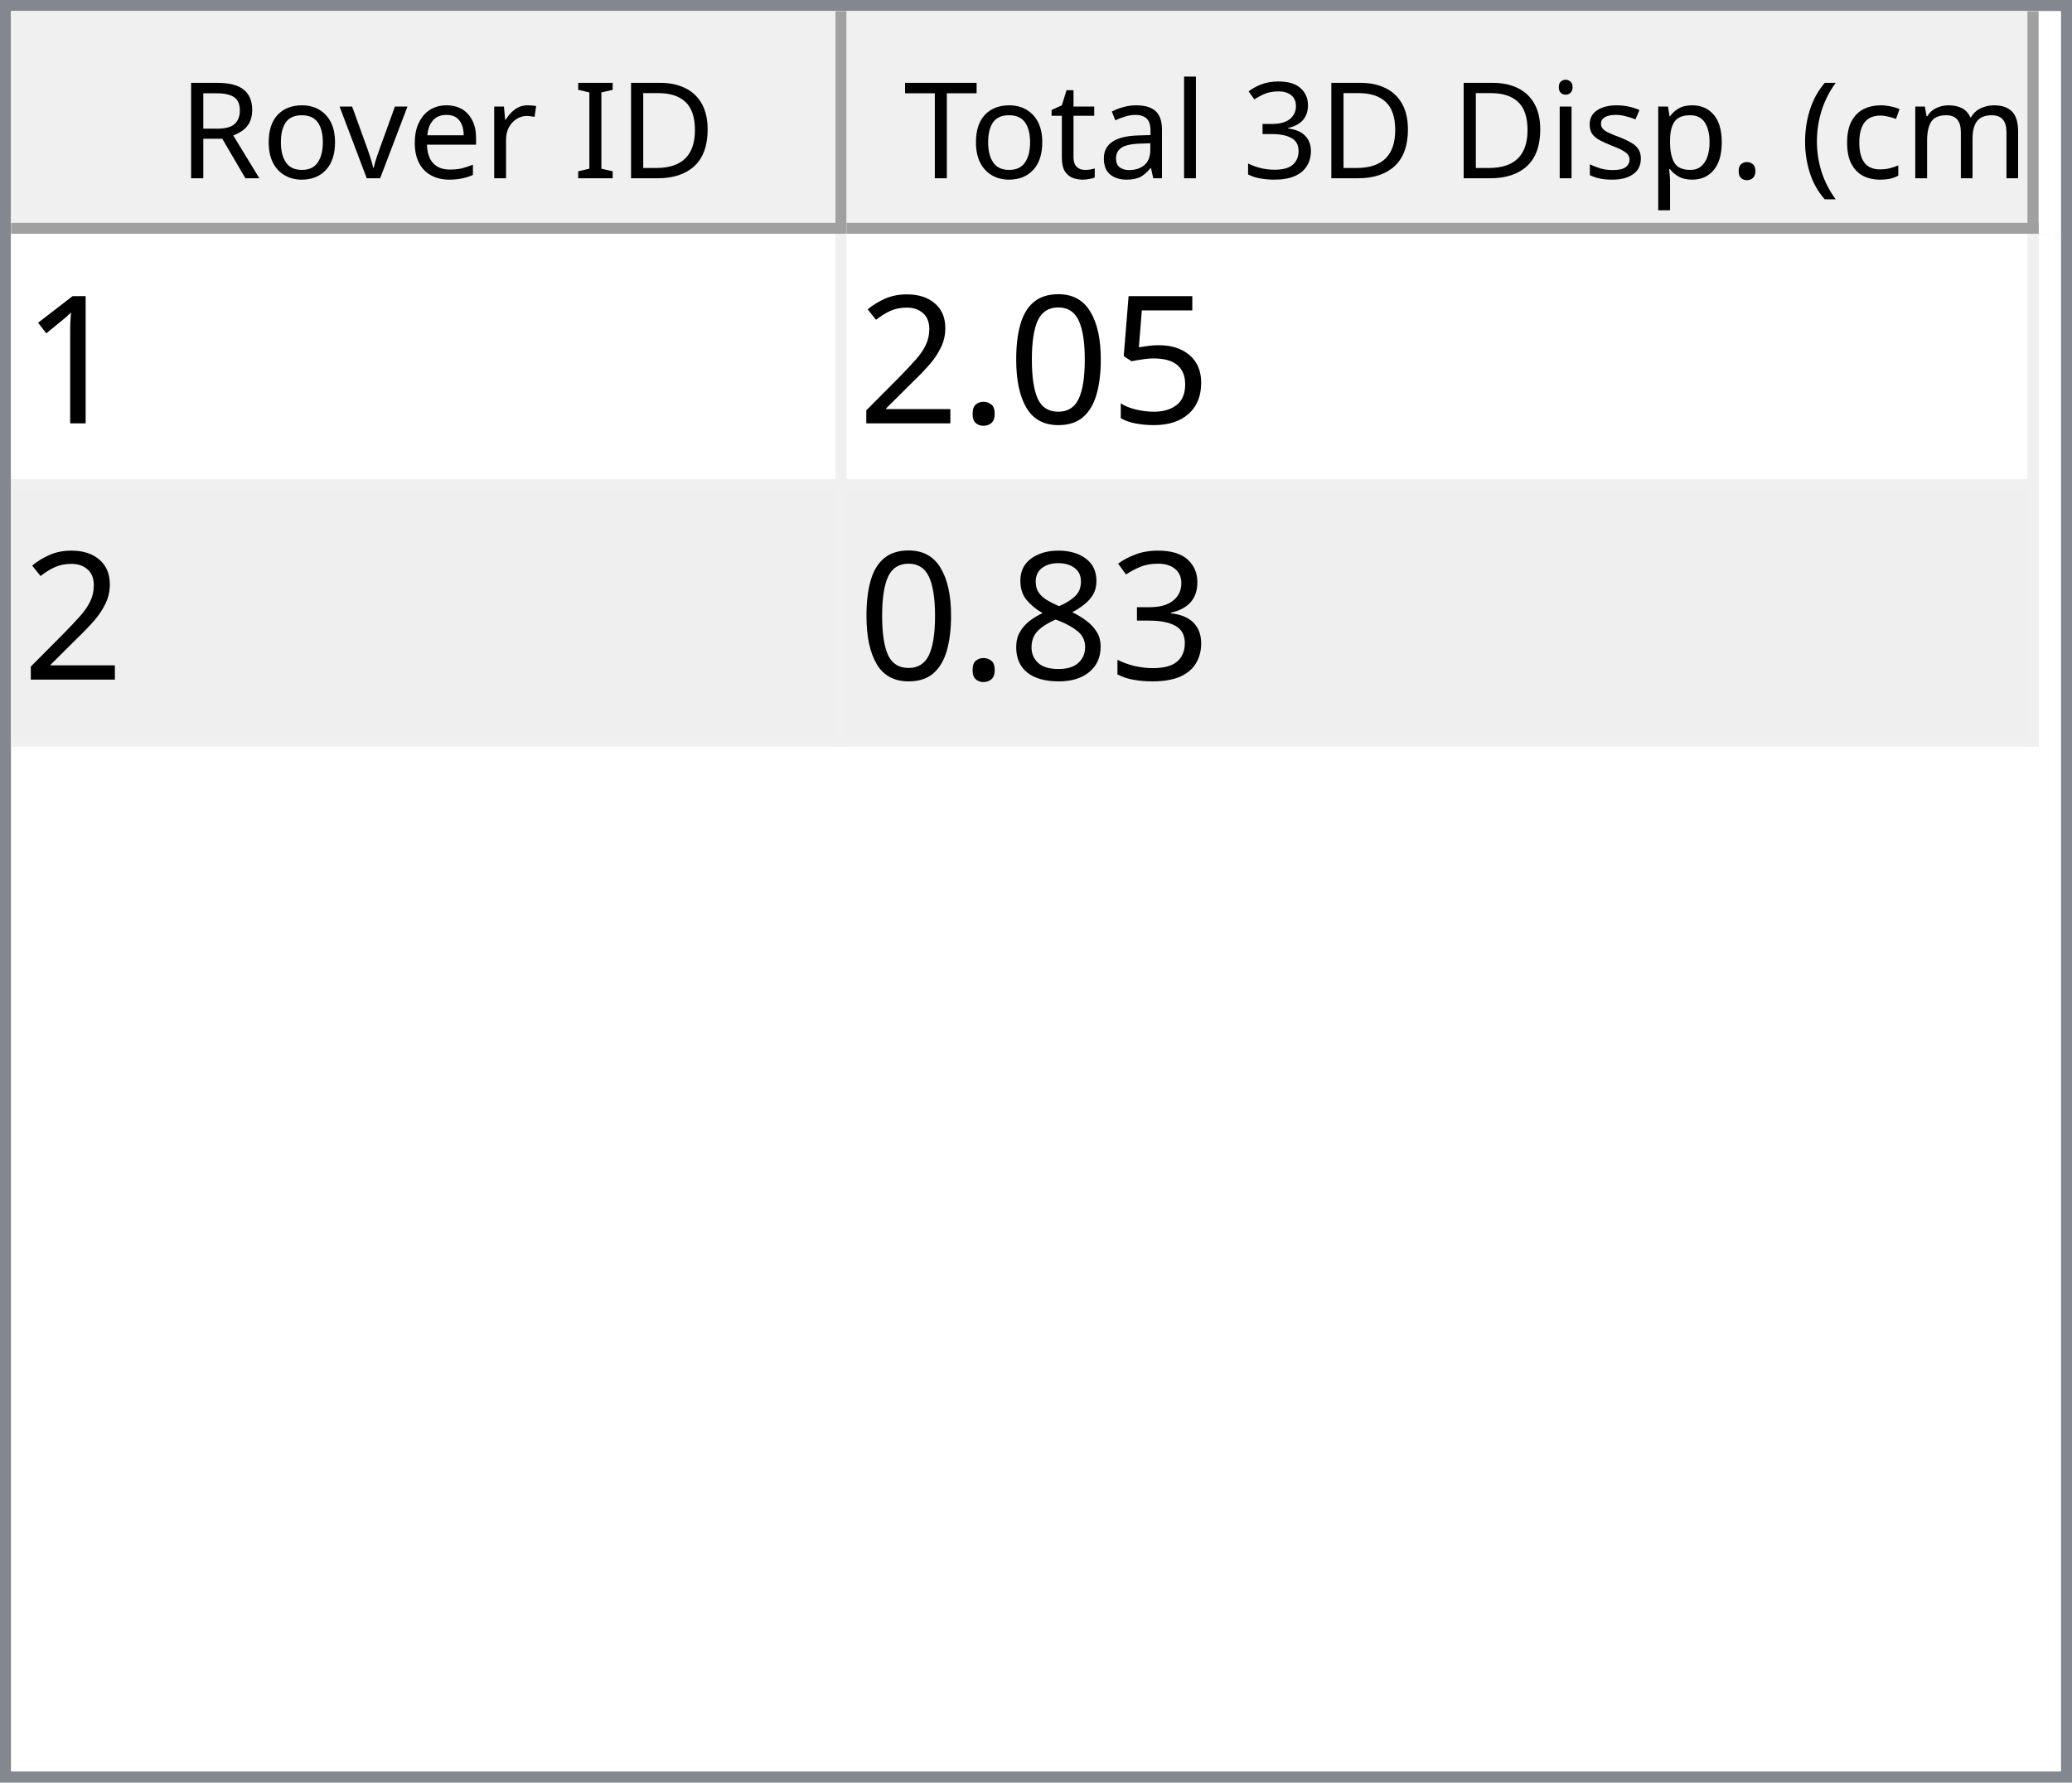
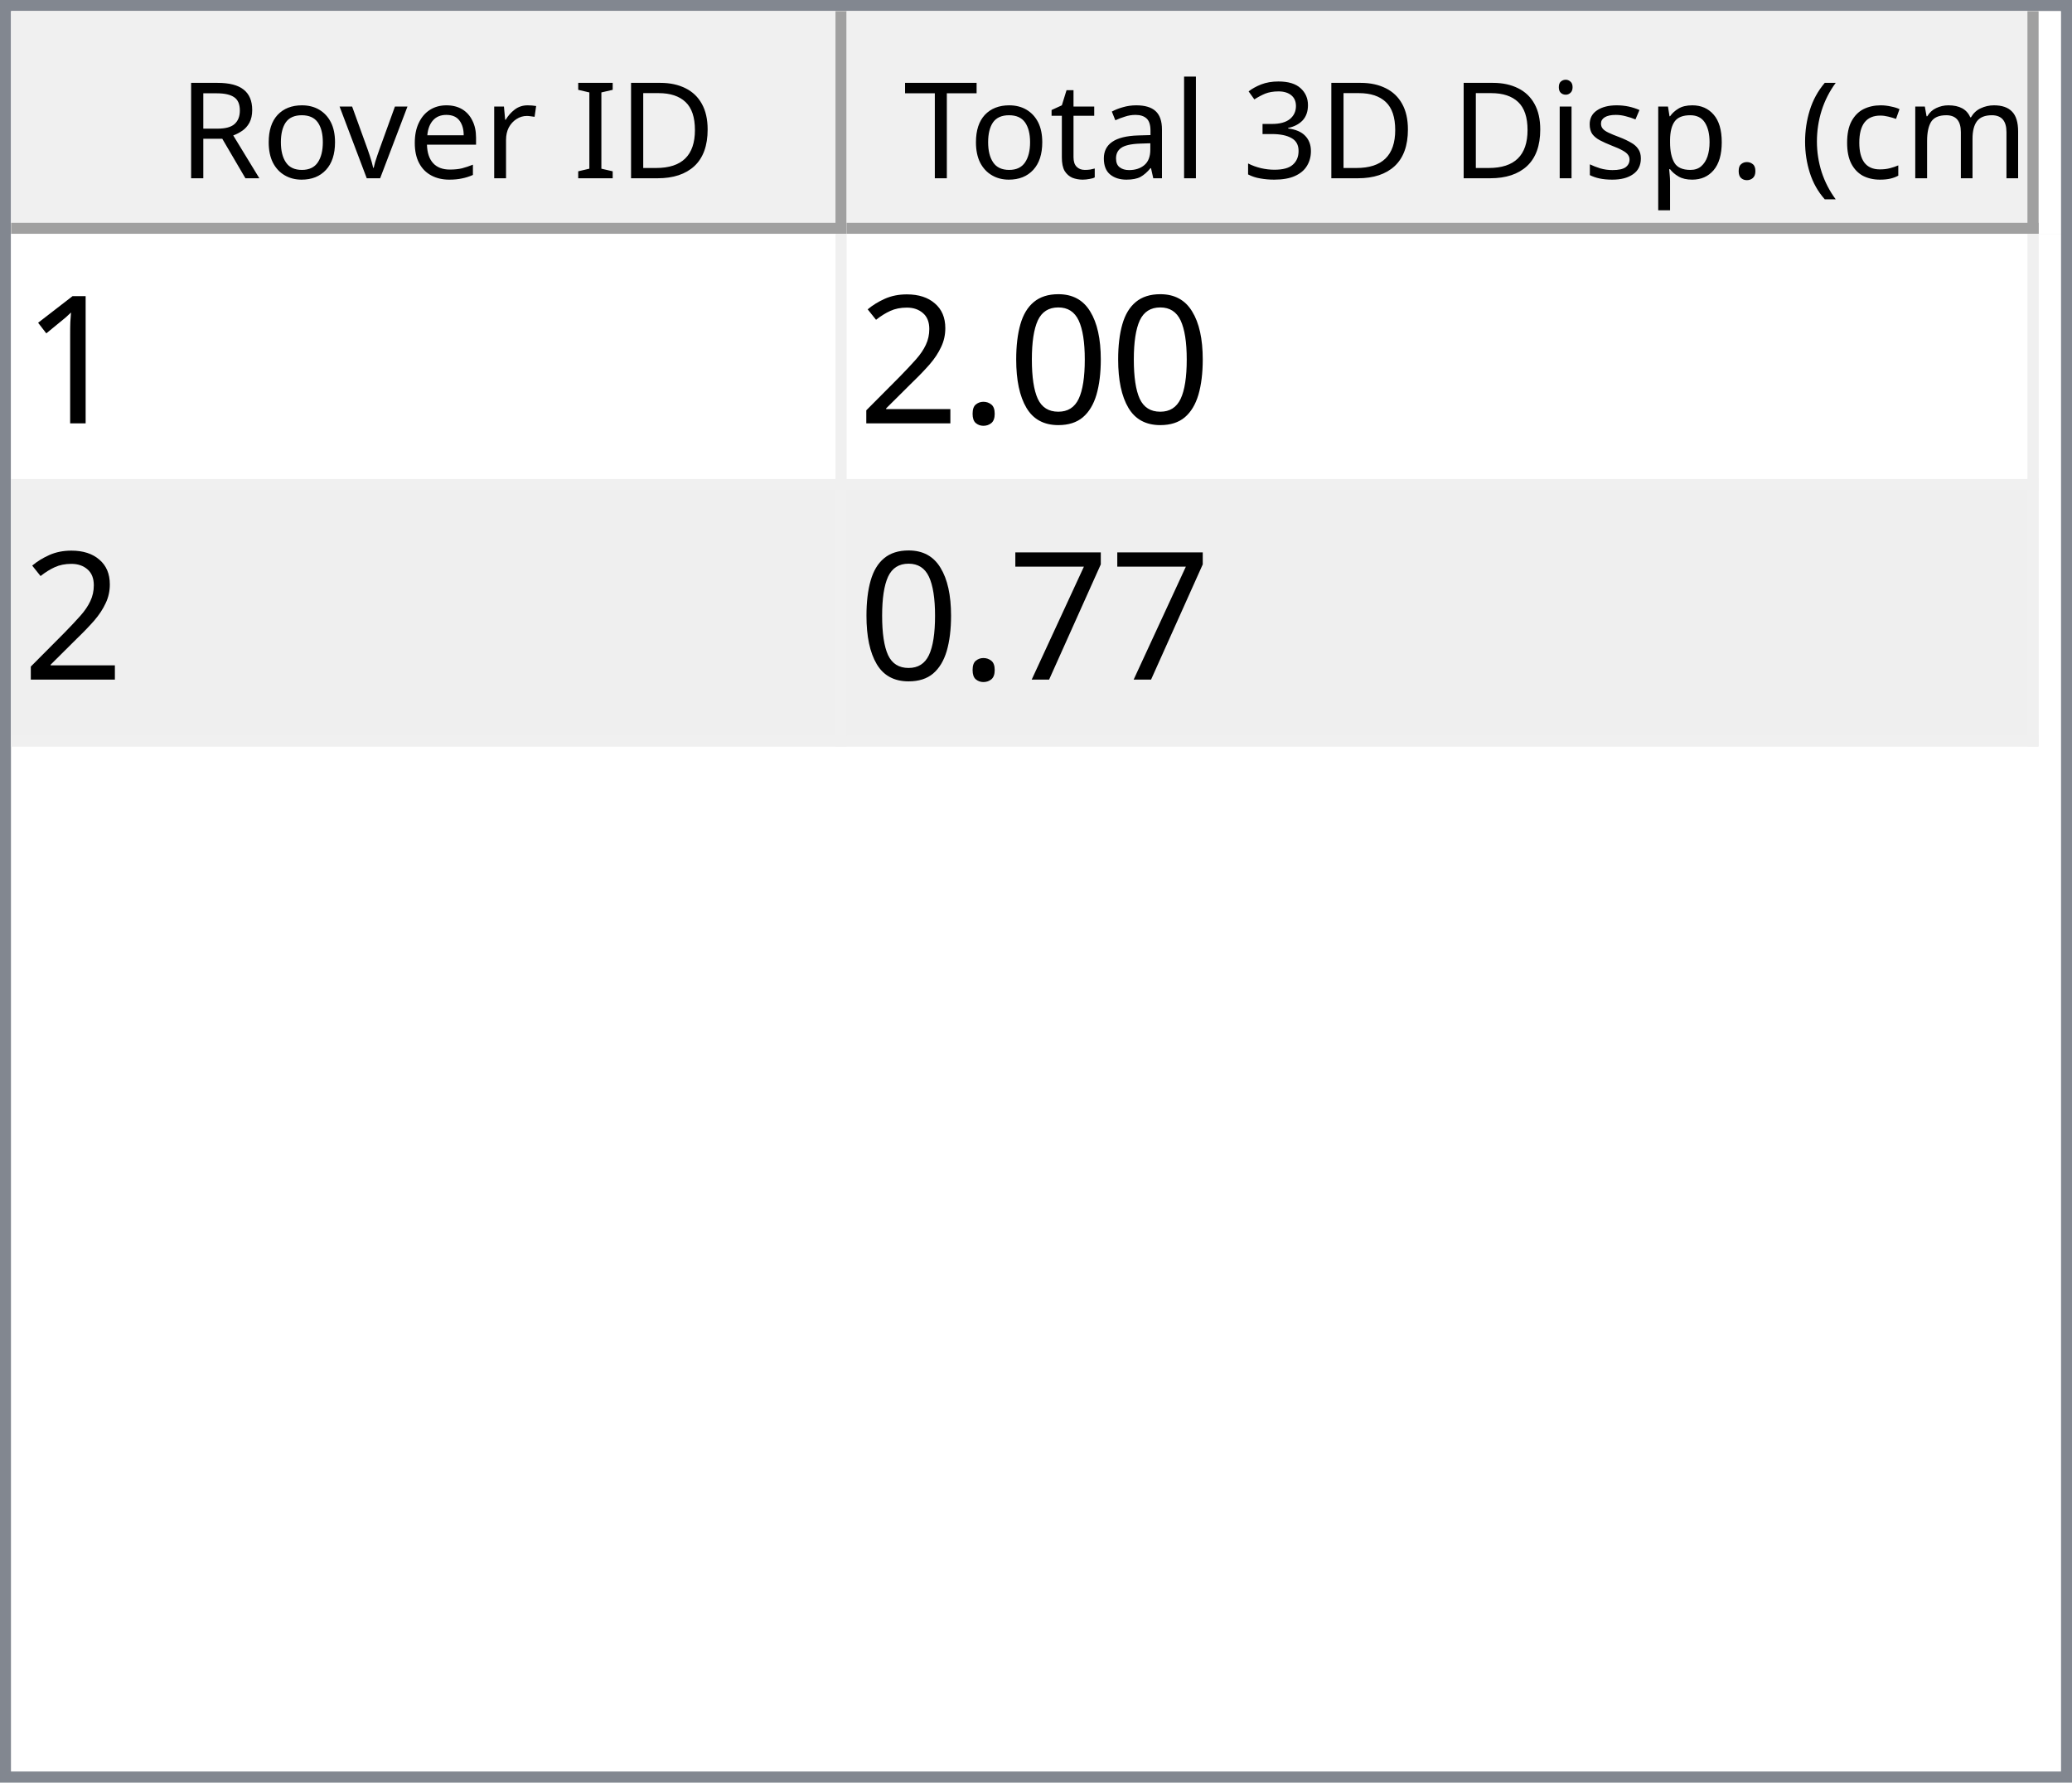
<svg xmlns="http://www.w3.org/2000/svg" style="fill-opacity:1; color-rendering:auto; color-interpolation:auto; text-rendering:auto; stroke:black; stroke-linecap:square; stroke-miterlimit:10; shape-rendering:auto; stroke-opacity:1; fill:black; stroke-dasharray:none; font-weight:normal; stroke-width:1; font-family:'Dialog'; font-style:normal; stroke-linejoin:miter; font-size:12px; stroke-dashoffset:0; image-rendering:auto;" width="186" height="160">
  <defs id="genericDefs" />
  <g>
    <defs id="defs1">
      <clipPath clipPathUnits="userSpaceOnUse" id="clipPath1">
        <path d="M0 0 L186 0 L186 160 L0 160 L0 0 Z" />
      </clipPath>
      <clipPath clipPathUnits="userSpaceOnUse" id="clipPath2">
        <path d="M0 0 L0 160 L186 160 L186 0 Z" />
      </clipPath>
      <clipPath clipPathUnits="userSpaceOnUse" id="clipPath3">
        <path d="M0 0 L0 20 L184 20 L184 0 Z" />
      </clipPath>
      <clipPath clipPathUnits="userSpaceOnUse" id="clipPath4">
        <path d="M0 0 L0 20 L75 20 L75 0 Z" />
      </clipPath>
      <clipPath clipPathUnits="userSpaceOnUse" id="clipPath5">
        <path d="M1 1 L1 19 L74 19 L74 1 Z" />
      </clipPath>
      <clipPath clipPathUnits="userSpaceOnUse" id="clipPath6">
        <path d="M0 0 L0 18 L73 18 L73 0 Z" />
      </clipPath>
      <clipPath clipPathUnits="userSpaceOnUse" id="clipPath7">
        <path d="M-0.5 -0.5 L-0.5 19.5 L74.5 19.5 L74.5 -0.5 Z" />
      </clipPath>
      <clipPath clipPathUnits="userSpaceOnUse" id="clipPath8">
        <path d="M0 0 L0 20 L107 20 L107 0 Z" />
      </clipPath>
      <clipPath clipPathUnits="userSpaceOnUse" id="clipPath9">
        <path d="M1 1 L1 19 L106 19 L106 1 Z" />
      </clipPath>
      <clipPath clipPathUnits="userSpaceOnUse" id="clipPath10">
        <path d="M0 0 L0 18 L105 18 L105 0 Z" />
      </clipPath>
      <clipPath clipPathUnits="userSpaceOnUse" id="clipPath11">
        <path d="M-0.5 -0.5 L-0.5 19.5 L106.5 19.5 L106.5 -0.5 Z" />
      </clipPath>
      <clipPath clipPathUnits="userSpaceOnUse" id="clipPath12">
        <path d="M0 0 L0 138 L184 138 L184 0 Z" />
      </clipPath>
      <clipPath clipPathUnits="userSpaceOnUse" id="clipPath13">
        <path d="M0 0 L0 46 L182 46 L182 0 Z" />
      </clipPath>
      <clipPath clipPathUnits="userSpaceOnUse" id="clipPath14">
        <path d="M-0.5 -0.5 L-0.5 45.5 L181.5 45.5 L181.5 -0.5 Z" />
      </clipPath>
      <clipPath clipPathUnits="userSpaceOnUse" id="clipPath15">
        <path d="M0 0 L0 22 L74 22 L74 0 Z" />
      </clipPath>
      <clipPath clipPathUnits="userSpaceOnUse" id="clipPath16">
        <path d="M0 0 L0 22 L106 22 L106 0 Z" />
      </clipPath>
      <font horiz-adv-x="64.551" id="font1">
        <font-face ascent="107.91" descent="25.098" units-per-em="100" style="font-style:normal; font-family:Segoe UI; font-weight:normal;" />
        <missing-glyph horiz-adv-x="64.551" d="M8.109 0 L8.109 68.266 L56.453 68.266 L56.453 0 L8.109 0 ZM15.328 7.234 L49.219 7.234 L49.219 61.031 L15.328 61.031 L15.328 7.234 Z" />
        <glyph unicode="D" horiz-adv-x="70.117" d="M9.188 0 L9.188 70.016 L28.516 70.016 Q65.531 70.016 65.531 35.891 Q65.531 19.672 55.25 9.836 Q44.969 0 27.734 0 L9.188 0 ZM17.391 62.594 L17.391 7.422 L27.828 7.422 Q41.609 7.422 49.273 14.797 Q56.938 22.172 56.938 35.688 Q56.938 62.594 28.328 62.594 L17.391 62.594 Z" />
        <glyph unicode="I" horiz-adv-x="26.611" d="M17.391 0 L9.188 0 L9.188 70.016 L17.391 70.016 L17.391 0 Z" />
        <glyph unicode=" " horiz-adv-x="27.393" d="" />
        <glyph unicode="r" horiz-adv-x="34.766" d="M34.188 41.891 Q32.078 43.5 28.125 43.5 Q23 43.5 19.555 38.672 Q16.109 33.844 16.109 25.484 L16.109 0 L8.109 0 L8.109 50 L16.109 50 L16.109 39.703 L16.312 39.703 Q18.016 44.969 21.531 47.922 Q25.047 50.875 29.391 50.875 Q32.516 50.875 34.188 50.203 L34.188 41.891 Z" />
        <glyph unicode="e" horiz-adv-x="52.295" d="M48.297 23 L12.984 23 Q13.188 14.656 17.484 10.109 Q21.781 5.562 29.297 5.562 Q37.75 5.562 44.828 11.141 L44.828 3.609 Q38.234 -1.172 27.391 -1.172 Q16.797 -1.172 10.742 5.641 Q4.688 12.453 4.688 24.812 Q4.688 36.469 11.305 43.82 Q17.922 51.172 27.734 51.172 Q37.547 51.172 42.922 44.828 Q48.297 38.484 48.297 27.203 L48.297 23 ZM40.094 29.781 Q40.047 36.719 36.75 40.578 Q33.453 44.438 27.594 44.438 Q21.922 44.438 17.969 40.383 Q14.016 36.328 13.094 29.781 L40.094 29.781 Z" />
        <glyph unicode="v" horiz-adv-x="47.9" d="M47.406 50 L27.484 0 L19.625 0 L0.688 50 L9.469 50 L22.172 13.672 Q23.578 9.672 23.922 6.688 L24.125 6.688 Q24.609 10.453 25.688 13.484 L38.969 50 L47.406 50 Z" />
        <glyph unicode="o" horiz-adv-x="58.594" d="M29 -1.172 Q17.922 -1.172 11.305 5.836 Q4.688 12.844 4.688 24.422 Q4.688 37.016 11.57 44.094 Q18.453 51.172 30.172 51.172 Q41.359 51.172 47.633 44.289 Q53.906 37.406 53.906 25.203 Q53.906 13.234 47.141 6.031 Q40.375 -1.172 29 -1.172 ZM29.594 44.438 Q21.875 44.438 17.383 39.188 Q12.891 33.938 12.891 24.703 Q12.891 15.828 17.43 10.695 Q21.969 5.562 29.594 5.562 Q37.359 5.562 41.531 10.594 Q45.703 15.625 45.703 24.906 Q45.703 34.281 41.531 39.359 Q37.359 44.438 29.594 44.438 Z" />
        <glyph unicode="R" horiz-adv-x="59.814" d="M59.375 0 L49.609 0 L37.891 19.625 Q36.281 22.359 34.766 24.289 Q33.25 26.219 31.664 27.438 Q30.078 28.656 28.25 29.219 Q26.422 29.781 24.125 29.781 L17.391 29.781 L17.391 0 L9.188 0 L9.188 70.016 L30.078 70.016 Q34.672 70.016 38.555 68.867 Q42.438 67.719 45.289 65.375 Q48.141 63.031 49.758 59.547 Q51.375 56.062 51.375 51.375 Q51.375 47.703 50.273 44.656 Q49.172 41.609 47.148 39.211 Q45.125 36.812 42.266 35.133 Q39.406 33.453 35.844 32.516 L35.844 32.328 Q37.594 31.547 38.891 30.547 Q40.188 29.547 41.359 28.18 Q42.531 26.812 43.68 25.078 Q44.828 23.344 46.234 21.047 L59.375 0 ZM17.391 62.594 L17.391 37.203 L28.516 37.203 Q31.594 37.203 34.203 38.133 Q36.812 39.062 38.719 40.797 Q40.625 42.531 41.703 45.047 Q42.781 47.562 42.781 50.688 Q42.781 56.297 39.141 59.445 Q35.5 62.594 28.609 62.594 L17.391 62.594 Z" />
        <glyph unicode=")" horiz-adv-x="30.176" d="M8.297 -15.922 L1.172 -15.922 Q16.406 2.344 16.406 26.812 Q16.406 51.469 1.078 70.016 L8.297 70.016 Q23.531 52.156 23.531 26.703 Q23.531 1.375 8.297 -15.922 Z" />
        <glyph unicode="m" horiz-adv-x="86.133" d="M79.109 0 L71.094 0 L71.094 28.719 Q71.094 37.016 68.531 40.727 Q65.969 44.438 59.906 44.438 Q54.781 44.438 51.195 39.75 Q47.609 35.062 47.609 28.516 L47.609 0 L39.594 0 L39.594 29.688 Q39.594 44.438 28.219 44.438 Q22.953 44.438 19.531 40.016 Q16.109 35.594 16.109 28.516 L16.109 0 L8.109 0 L8.109 50 L16.109 50 L16.109 42.094 L16.312 42.094 Q21.625 51.172 31.844 51.172 Q36.969 51.172 40.773 48.312 Q44.578 45.453 46 40.828 Q51.562 51.172 62.594 51.172 Q79.109 51.172 79.109 30.812 L79.109 0 Z" />
        <glyph unicode="c" horiz-adv-x="46.191" d="M42.188 2.297 Q36.422 -1.172 28.516 -1.172 Q17.828 -1.172 11.258 5.789 Q4.688 12.75 4.688 23.828 Q4.688 36.188 11.766 43.68 Q18.844 51.172 30.672 51.172 Q37.25 51.172 42.281 48.734 L42.281 40.531 Q36.719 44.438 30.375 44.438 Q22.703 44.438 17.797 38.945 Q12.891 33.453 12.891 24.516 Q12.891 15.719 17.508 10.641 Q22.125 5.562 29.891 5.562 Q36.422 5.562 42.188 9.906 L42.188 2.297 Z" />
        <glyph unicode="(" horiz-adv-x="30.176" d="M29.109 -15.922 L21.969 -15.922 Q6.844 1.375 6.844 26.703 Q6.844 52.156 21.969 70.016 L29.203 70.016 Q13.875 51.469 13.875 26.812 Q13.875 2.344 29.109 -15.922 Z" />
        <glyph unicode="." horiz-adv-x="21.68" d="M10.891 -1.078 Q8.641 -1.078 7.055 0.539 Q5.469 2.156 5.469 4.391 Q5.469 6.641 7.055 8.273 Q8.641 9.906 10.891 9.906 Q13.188 9.906 14.797 8.273 Q16.406 6.641 16.406 4.391 Q16.406 2.156 14.797 0.539 Q13.188 -1.078 10.891 -1.078 Z" />
        <glyph unicode="p" horiz-adv-x="58.789" d="M16.312 7.234 L16.109 7.234 L16.109 -23 L8.109 -23 L8.109 50 L16.109 50 L16.109 41.219 L16.312 41.219 Q22.219 51.172 33.594 51.172 Q43.266 51.172 48.688 44.461 Q54.109 37.75 54.109 26.469 Q54.109 13.922 48 6.375 Q41.891 -1.172 31.297 -1.172 Q21.578 -1.172 16.312 7.234 ZM16.109 27.391 L16.109 20.406 Q16.109 14.203 20.141 9.883 Q24.172 5.562 30.375 5.562 Q37.641 5.562 41.773 11.133 Q45.906 16.703 45.906 26.609 Q45.906 34.969 42.047 39.703 Q38.188 44.438 31.594 44.438 Q24.609 44.438 20.359 39.578 Q16.109 34.719 16.109 27.391 Z" />
        <glyph unicode="s" horiz-adv-x="42.432" d="M5.078 1.812 L5.078 10.406 Q11.625 5.562 19.484 5.562 Q30.031 5.562 30.031 12.594 Q30.031 14.594 29.125 15.992 Q28.219 17.391 26.68 18.461 Q25.141 19.531 23.07 20.383 Q21 21.234 18.609 22.172 Q15.281 23.484 12.766 24.828 Q10.25 26.172 8.57 27.859 Q6.891 29.547 6.031 31.695 Q5.172 33.844 5.172 36.719 Q5.172 40.234 6.789 42.945 Q8.406 45.656 11.086 47.484 Q13.766 49.312 17.211 50.242 Q20.656 51.172 24.312 51.172 Q30.812 51.172 35.938 48.922 L35.938 40.828 Q30.422 44.438 23.25 44.438 Q21 44.438 19.195 43.922 Q17.391 43.406 16.094 42.477 Q14.797 41.547 14.086 40.258 Q13.375 38.969 13.375 37.406 Q13.375 35.453 14.086 34.133 Q14.797 32.812 16.164 31.789 Q17.531 30.766 19.484 29.938 Q21.438 29.109 23.922 28.125 Q27.25 26.859 29.883 25.516 Q32.516 24.172 34.375 22.484 Q36.234 20.797 37.234 18.602 Q38.234 16.406 38.234 13.375 Q38.234 9.672 36.602 6.938 Q34.969 4.203 32.234 2.398 Q29.5 0.594 25.93 -0.289 Q22.359 -1.172 18.453 -1.172 Q10.75 -1.172 5.078 1.812 Z" />
        <glyph unicode="i" horiz-adv-x="24.219" d="M12.203 62.703 Q10.062 62.703 8.547 64.164 Q7.031 65.625 7.031 67.875 Q7.031 70.125 8.547 71.609 Q10.062 73.094 12.203 73.094 Q14.406 73.094 15.945 71.609 Q17.484 70.125 17.484 67.875 Q17.484 65.719 15.945 64.211 Q14.406 62.703 12.203 62.703 ZM16.109 0 L8.109 0 L8.109 50 L16.109 50 L16.109 0 Z" />
        <glyph unicode="3" horiz-adv-x="53.906" d="M46.531 19.828 Q46.531 15.094 44.75 11.211 Q42.969 7.328 39.719 4.57 Q36.469 1.812 31.93 0.297 Q27.391 -1.219 21.922 -1.219 Q11.922 -1.219 6 2.594 L6 11.188 Q13.094 5.609 22.219 5.609 Q25.875 5.609 28.828 6.539 Q31.781 7.469 33.906 9.227 Q36.031 10.984 37.18 13.477 Q38.328 15.969 38.328 19.094 Q38.328 32.812 18.797 32.812 L12.984 32.812 L12.984 39.594 L18.5 39.594 Q35.797 39.594 35.797 52.484 Q35.797 64.406 22.609 64.406 Q15.188 64.406 8.688 59.422 L8.688 67.188 Q15.375 71.188 24.609 71.188 Q29 71.188 32.57 69.969 Q36.141 68.75 38.68 66.555 Q41.219 64.359 42.609 61.281 Q44 58.203 44 54.5 Q44 40.672 30.031 36.719 L30.031 36.531 Q33.594 36.141 36.625 34.797 Q39.656 33.453 41.852 31.305 Q44.047 29.156 45.289 26.25 Q46.531 23.344 46.531 19.828 Z" />
        <glyph unicode="l" horiz-adv-x="24.219" d="M16.109 0 L8.109 0 L8.109 74.031 L16.109 74.031 L16.109 0 Z" />
        <glyph unicode="a" horiz-adv-x="50.879" d="M43.891 0 L35.891 0 L35.891 7.812 L35.688 7.812 Q30.469 -1.172 20.312 -1.172 Q12.844 -1.172 8.617 2.781 Q4.391 6.734 4.391 13.281 Q4.391 27.297 20.906 29.594 L35.891 31.688 Q35.891 44.438 25.594 44.438 Q16.547 44.438 9.281 38.281 L9.281 46.484 Q16.656 51.172 26.266 51.172 Q43.891 51.172 43.891 32.516 L43.891 0 ZM35.891 25.297 L23.828 23.641 Q18.266 22.859 15.43 20.875 Q12.594 18.891 12.594 13.875 Q12.594 10.203 15.211 7.883 Q17.828 5.562 22.172 5.562 Q28.125 5.562 32.008 9.742 Q35.891 13.922 35.891 20.312 L35.891 25.297 Z" />
        <glyph unicode="t" horiz-adv-x="33.887" d="M31.297 0.484 Q28.469 -1.078 23.828 -1.078 Q10.688 -1.078 10.688 13.578 L10.688 43.172 L2.094 43.172 L2.094 50 L10.688 50 L10.688 62.203 L18.703 64.797 L18.703 50 L31.297 50 L31.297 43.172 L18.703 43.172 L18.703 14.984 Q18.703 9.969 20.414 7.82 Q22.125 5.672 26.078 5.672 Q29.109 5.672 31.297 7.328 L31.297 0.484 Z" />
        <glyph unicode="T" horiz-adv-x="52.393" d="M50.594 62.594 L30.375 62.594 L30.375 0 L22.172 0 L22.172 62.594 L2 62.594 L2 70.016 L50.594 70.016 L50.594 62.594 Z" />
      </font>
      <font horiz-adv-x="75.0" id="font2">
        <font-face ascent="100.537" descent="21.973" units-per-em="100" style="font-style:normal; font-family:sans-serif; font-weight:normal;" />
        <missing-glyph horiz-adv-x="75.0" d="M12.5 0 L12.5 62.5 L62.5 62.5 L62.5 0 L12.5 0 ZM14.062 1.562 L60.938 1.562 L60.938 60.938 L14.062 60.938 L14.062 1.562 Z" />
        <glyph unicode="1" horiz-adv-x="55.615" d="M37.25 0 L28.469 0 L28.469 56 Q25.297 52.984 20.141 49.953 Q14.984 46.922 10.891 45.406 L10.891 53.906 Q18.266 57.375 23.781 62.305 Q29.297 67.234 31.594 71.875 L37.25 71.875 L37.25 0 Z" />
-         <glyph unicode="5" horiz-adv-x="55.615" d="M4.156 18.75 L13.375 19.531 Q14.406 12.797 18.141 9.398 Q21.875 6 27.156 6 Q33.5 6 37.891 10.789 Q42.281 15.578 42.281 23.484 Q42.281 31 38.062 35.352 Q33.844 39.703 27 39.703 Q22.75 39.703 19.336 37.773 Q15.922 35.844 13.969 32.766 L5.719 33.844 L12.641 70.609 L48.25 70.609 L48.25 62.203 L19.672 62.203 L15.828 42.969 Q22.266 47.469 29.344 47.469 Q38.719 47.469 45.164 40.969 Q51.609 34.469 51.609 24.266 Q51.609 14.547 45.953 7.469 Q39.062 -1.219 27.156 -1.219 Q17.391 -1.219 11.211 4.25 Q5.031 9.719 4.156 18.75 Z" />
        <glyph unicode="0" horiz-adv-x="55.615" d="M4.156 35.297 Q4.156 48 6.766 55.742 Q9.375 63.484 14.523 67.68 Q19.672 71.875 27.484 71.875 Q33.25 71.875 37.594 69.555 Q41.938 67.234 44.773 62.867 Q47.609 58.5 49.219 52.227 Q50.828 45.953 50.828 35.297 Q50.828 22.703 48.242 14.969 Q45.656 7.234 40.508 3.008 Q35.359 -1.219 27.484 -1.219 Q17.141 -1.219 11.234 6.203 Q4.156 15.141 4.156 35.297 ZM13.188 35.297 Q13.188 17.672 17.312 11.836 Q21.438 6 27.484 6 Q33.547 6 37.672 11.859 Q41.797 17.719 41.797 35.297 Q41.797 52.984 37.672 58.789 Q33.547 64.594 27.391 64.594 Q21.344 64.594 17.719 59.469 Q13.188 52.938 13.188 35.297 Z" />
        <glyph unicode="." horiz-adv-x="27.783" d="M9.078 0 L9.078 10.016 L19.094 10.016 L19.094 0 L9.078 0 Z" />
        <glyph unicode="2" horiz-adv-x="55.615" d="M50.344 8.453 L50.344 0 L3.031 0 Q2.938 3.172 4.047 6.109 Q5.859 10.938 9.836 15.625 Q13.812 20.312 21.344 26.469 Q33.016 36.031 37.117 41.625 Q41.219 47.219 41.219 52.203 Q41.219 57.422 37.477 61.008 Q33.734 64.594 27.734 64.594 Q21.391 64.594 17.578 60.789 Q13.766 56.984 13.719 50.25 L4.688 51.172 Q5.609 61.281 11.664 66.578 Q17.719 71.875 27.938 71.875 Q38.234 71.875 44.242 66.164 Q50.25 60.453 50.25 52 Q50.25 47.703 48.492 43.555 Q46.734 39.406 42.656 34.812 Q38.578 30.219 29.109 22.219 Q21.188 15.578 18.945 13.211 Q16.703 10.844 15.234 8.453 L50.344 8.453 Z" />
-         <glyph unicode="3" horiz-adv-x="55.615" d="M4.203 18.891 L12.984 20.062 Q14.5 12.594 18.141 9.297 Q21.781 6 27 6 Q33.203 6 37.477 10.297 Q41.75 14.594 41.75 20.953 Q41.75 27 37.797 30.93 Q33.844 34.859 27.734 34.859 Q25.25 34.859 21.531 33.891 L22.516 41.609 Q23.391 41.5 23.922 41.5 Q29.547 41.5 34.039 44.43 Q38.531 47.359 38.531 53.469 Q38.531 58.297 35.258 61.477 Q31.984 64.656 26.812 64.656 Q21.688 64.656 18.266 61.43 Q14.844 58.203 13.875 51.766 L5.078 53.328 Q6.688 62.156 12.398 67.016 Q18.109 71.875 26.609 71.875 Q32.469 71.875 37.398 69.359 Q42.328 66.844 44.945 62.5 Q47.562 58.156 47.562 53.266 Q47.562 48.641 45.07 44.828 Q42.578 41.016 37.703 38.766 Q44.047 37.312 47.562 32.695 Q51.078 28.078 51.078 21.141 Q51.078 11.766 44.242 5.25 Q37.406 -1.266 26.953 -1.266 Q17.531 -1.266 11.305 4.352 Q5.078 9.969 4.203 18.891 Z" />
-         <glyph unicode="8" horiz-adv-x="55.615" d="M17.672 38.812 Q12.203 40.828 9.57 44.539 Q6.938 48.25 6.938 53.422 Q6.938 61.234 12.555 66.555 Q18.172 71.875 27.484 71.875 Q36.859 71.875 42.578 66.43 Q48.297 60.984 48.297 53.172 Q48.297 48.188 45.68 44.508 Q43.062 40.828 37.75 38.812 Q44.344 36.672 47.781 31.883 Q51.219 27.094 51.219 20.453 Q51.219 11.281 44.727 5.031 Q38.234 -1.219 27.641 -1.219 Q17.047 -1.219 10.547 5.055 Q4.047 11.328 4.047 20.703 Q4.047 27.688 7.594 32.398 Q11.141 37.109 17.672 38.812 ZM15.922 53.719 Q15.922 48.641 19.195 45.414 Q22.469 42.188 27.688 42.188 Q32.766 42.188 36.016 45.383 Q39.266 48.578 39.266 53.219 Q39.266 58.062 35.914 61.359 Q32.562 64.656 27.594 64.656 Q22.562 64.656 19.242 61.43 Q15.922 58.203 15.922 53.719 ZM13.094 20.656 Q13.094 16.891 14.875 13.375 Q16.656 9.859 20.172 7.93 Q23.688 6 27.734 6 Q34.031 6 38.133 10.055 Q42.234 14.109 42.234 20.359 Q42.234 26.703 38.016 30.859 Q33.797 35.016 27.438 35.016 Q21.234 35.016 17.164 30.914 Q13.094 26.812 13.094 20.656 Z" />
+         <glyph unicode="7" horiz-adv-x="55.615" d="M4.734 62.203 L4.734 70.656 L51.078 70.656 L51.078 63.812 Q44.234 56.547 37.523 44.484 Q30.812 32.422 27.156 19.672 Q24.516 10.688 23.781 0 L14.75 0 Q14.891 8.453 18.062 20.414 Q21.234 32.375 27.172 43.484 Q33.109 54.594 39.797 62.203 L4.734 62.203 Z" />
      </font>
    </defs>
    <g style="fill:white; stroke:white;">
      <rect x="0" y="0" width="186" style="clip-path:url(#clipPath1); stroke:none;" height="160" />
    </g>
    <g style="fill:white; text-rendering:optimizeSpeed; color-rendering:optimizeSpeed; image-rendering:optimizeSpeed; shape-rendering:crispEdges; stroke:white; color-interpolation:sRGB;">
      <rect x="0" width="186" height="160" y="0" style="stroke:none;" />
      <path style="stroke:none;" d="M0 160 L186 160 L186 0 L0 0 Z" />
    </g>
    <g style="fill:rgb(240,240,240); font-family:'Segoe UI'; stroke:rgb(240,240,240);">
      <rect x="0" y="0" width="186" style="clip-path:url(#clipPath2); stroke:none;" height="160" />
    </g>
    <g style="fill:rgb(130,135,144); font-family:'Segoe UI'; stroke:rgb(130,135,144);">
      <path d="M0 0 L186 0 L186 160 L0 160 L0 0 ZM1 1 L185 1 L185 159 L1 159 L1 1 Z" style="fill-rule:evenodd; clip-path:url(#clipPath2); stroke:none;" />
    </g>
    <g style="fill:white; font-family:'Segoe UI'; stroke:white;" transform="translate(1,1)">
      <rect x="0" y="0" width="184" style="clip-path:url(#clipPath3); stroke:none;" height="20" />
    </g>
    <g style="fill:rgb(240,240,240); font-family:'Segoe UI'; stroke:rgb(240,240,240);" transform="translate(1,1)">
      <rect x="0" y="0" width="75" style="clip-path:url(#clipPath4); stroke:none;" height="20" />
    </g>
    <g style="font-family:'Segoe UI';" transform="translate(2,2)">
      <text x="14" xml:space="preserve" y="14" style="clip-path:url(#clipPath6); stroke:none;">Rover ID</text>
    </g>
    <g style="fill:rgb(160,160,160); font-family:'Segoe UI'; stroke:rgb(160,160,160); stroke-linejoin:bevel;" transform="translate(1.5,1.5)">
      <line x1="74" x2="74" y1="0" style="fill:none; clip-path:url(#clipPath7);" y2="19" />
    </g>
    <g style="fill:rgb(160,160,160); font-family:'Segoe UI'; stroke:rgb(160,160,160); stroke-linejoin:bevel;" transform="matrix(1,0,0,1,1,1) translate(0.5,0.5)">
      <line x1="0" x2="74" y1="19" style="fill:none; clip-path:url(#clipPath7);" y2="19" />
    </g>
    <g style="fill:rgb(240,240,240); font-family:'Segoe UI'; stroke:rgb(240,240,240);" transform="translate(76,1)">
      <rect x="0" y="0" width="107" style="clip-path:url(#clipPath8); stroke:none;" height="20" />
    </g>
    <g style="font-family:'Segoe UI';" transform="translate(77,2)">
      <text x="1" xml:space="preserve" y="14" style="clip-path:url(#clipPath10); stroke:none;"> Total 3D Disp. (cm)</text>
    </g>
    <g style="fill:rgb(160,160,160); font-family:'Segoe UI'; stroke:rgb(160,160,160); stroke-linejoin:bevel;" transform="translate(76.5,1.5)">
      <line x1="106" x2="106" y1="0" style="fill:none; clip-path:url(#clipPath11);" y2="19" />
    </g>
    <g style="fill:rgb(160,160,160); font-family:'Segoe UI'; stroke:rgb(160,160,160); stroke-linejoin:bevel;" transform="matrix(1,0,0,1,76,1) translate(0.5,0.5)">
      <line x1="0" x2="106" y1="19" style="fill:none; clip-path:url(#clipPath11);" y2="19" />
    </g>
    <g style="fill:white; font-family:'Segoe UI'; stroke:white;" transform="translate(1,21)">
      <rect x="0" y="0" width="184" style="clip-path:url(#clipPath12); stroke:none;" height="138" />
    </g>
    <g style="fill:rgb(240,240,240); font-size:16px; font-family:sans-serif; stroke:rgb(240,240,240);" transform="translate(1,21)">
      <rect x="0" y="0" width="182" style="clip-path:url(#clipPath13); stroke:none;" height="46" />
      <line transform="translate(0.5,0.5)" x1="0" x2="181" y1="22" style="clip-path:url(#clipPath14); fill:none; stroke-linejoin:bevel;" y2="22" />
    </g>
    <g transform="matrix(1,0,0,1,1,21) translate(0.5,0.5)" style="fill:rgb(240,240,240); font-size:16px; font-family:sans-serif; stroke:rgb(240,240,240); stroke-linejoin:bevel;">
      <line x1="0" x2="181" y1="45" style="fill:none; clip-path:url(#clipPath14);" y2="45" />
    </g>
    <g transform="matrix(1,0,0,1,1,21) translate(0.5,0.5)" style="fill:rgb(240,240,240); font-size:16px; font-family:sans-serif; stroke:rgb(240,240,240); stroke-linejoin:bevel;">
      <line x1="74" x2="74" y1="0" style="fill:none; clip-path:url(#clipPath14);" y2="45" />
    </g>
    <g transform="matrix(1,0,0,1,1,21) translate(0.5,0.5)" style="fill:rgb(240,240,240); font-size:16px; font-family:sans-serif; stroke:rgb(240,240,240); stroke-linejoin:bevel;">
      <line x1="181" x2="181" y1="0" style="fill:none; clip-path:url(#clipPath14);" y2="45" />
    </g>
    <g style="fill:white; font-size:16px; font-family:sans-serif; stroke:white;" transform="matrix(1,0,0,1,1,21)">
      <rect x="0" y="0" width="74" style="clip-path:url(#clipPath15); stroke:none;" height="22" />
      <text x="1" y="17" style="fill:black; clip-path:url(#clipPath15); stroke:none;" xml:space="preserve">1</text>
    </g>
    <g style="fill:white; font-size:16px; font-family:sans-serif; stroke:white;" transform="matrix(1,0,0,1,1,21) translate(75,0)">
      <rect x="0" y="0" width="106" style="clip-path:url(#clipPath16); stroke:none;" height="22" />
-       <text x="1" y="17" style="fill:black; clip-path:url(#clipPath16); stroke:none;" xml:space="preserve">2.05</text>
+       <text x="1" y="17" style="fill:black; clip-path:url(#clipPath16); stroke:none;" xml:space="preserve">2.00</text>
    </g>
    <g style="fill:rgb(239,239,239); font-size:16px; font-family:sans-serif; stroke:rgb(239,239,239);" transform="matrix(1,0,0,1,1,21) translate(0,23)">
      <rect x="0" y="0" width="74" style="clip-path:url(#clipPath15); stroke:none;" height="22" />
      <text x="1" y="17" style="fill:black; clip-path:url(#clipPath15); stroke:none;" xml:space="preserve">2</text>
    </g>
    <g style="fill:rgb(239,239,239); font-size:16px; font-family:sans-serif; stroke:rgb(239,239,239);" transform="matrix(1,0,0,1,1,21) translate(75,23)">
      <rect x="0" y="0" width="106" style="clip-path:url(#clipPath16); stroke:none;" height="22" />
-       <text x="1" y="17" style="fill:black; clip-path:url(#clipPath16); stroke:none;" xml:space="preserve">0.83</text>
+       <text x="1" y="17" style="fill:black; clip-path:url(#clipPath16); stroke:none;" xml:space="preserve">0.77</text>
    </g>
  </g>
</svg>
